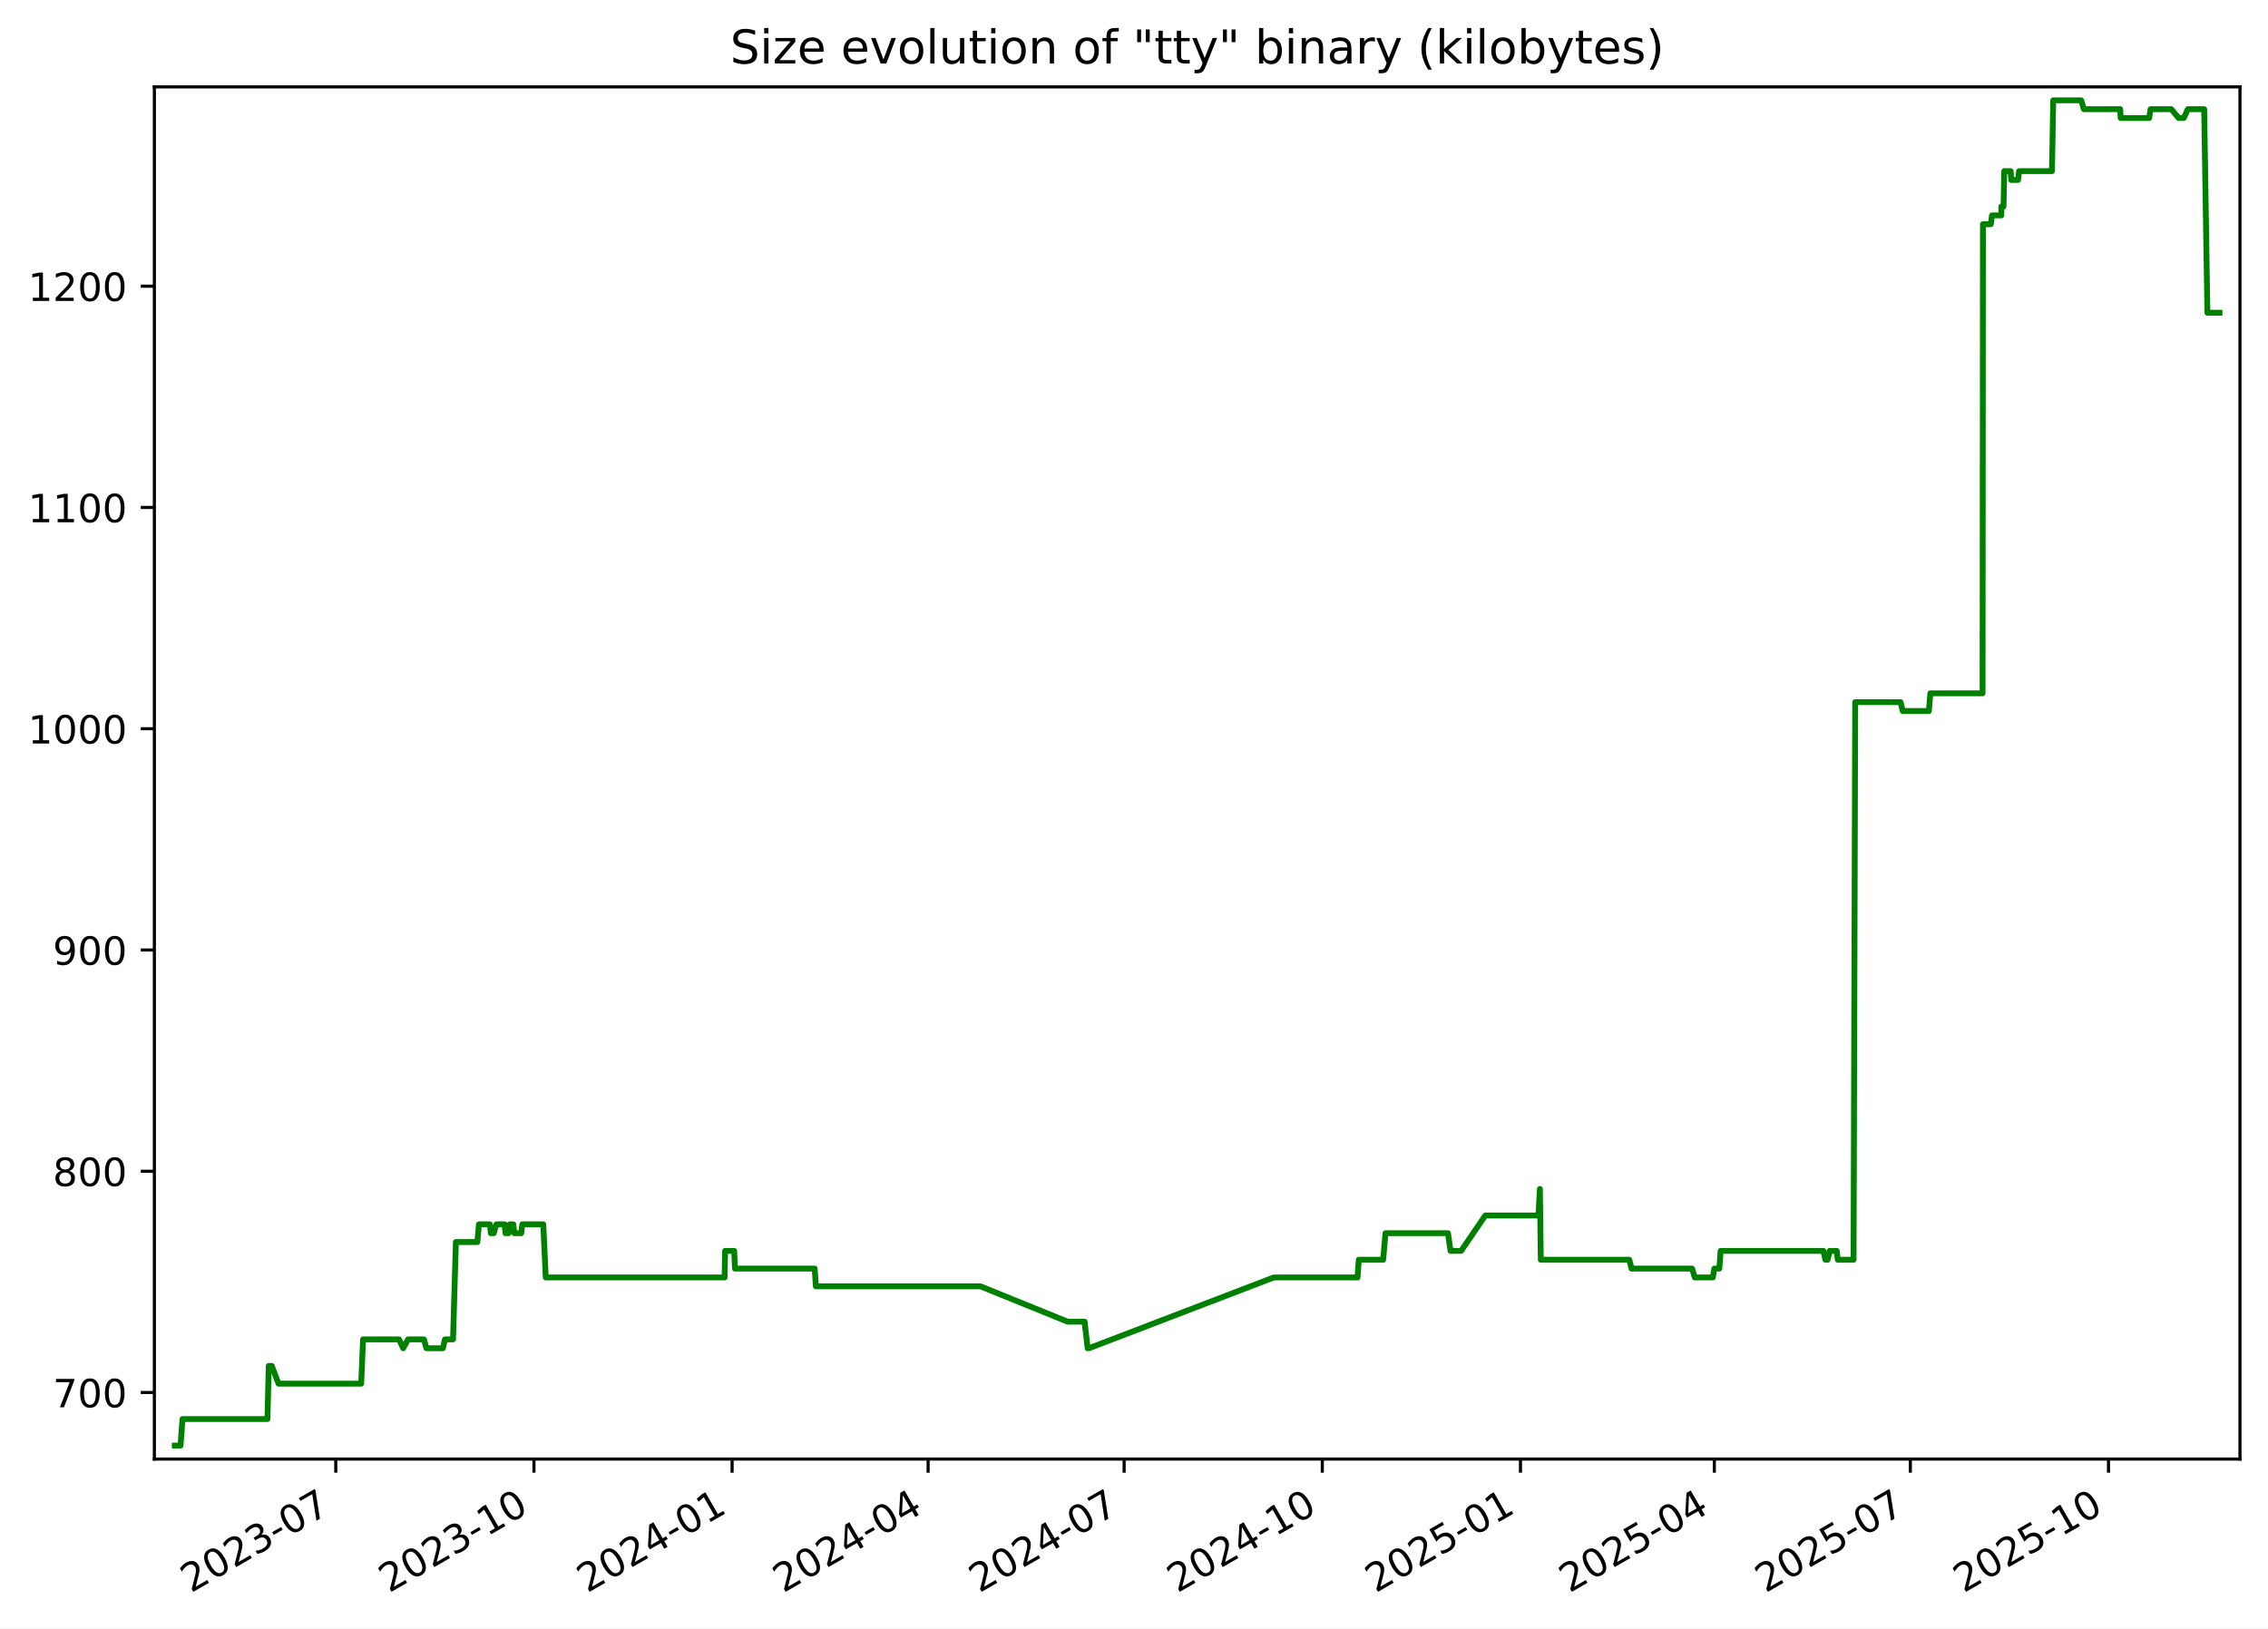
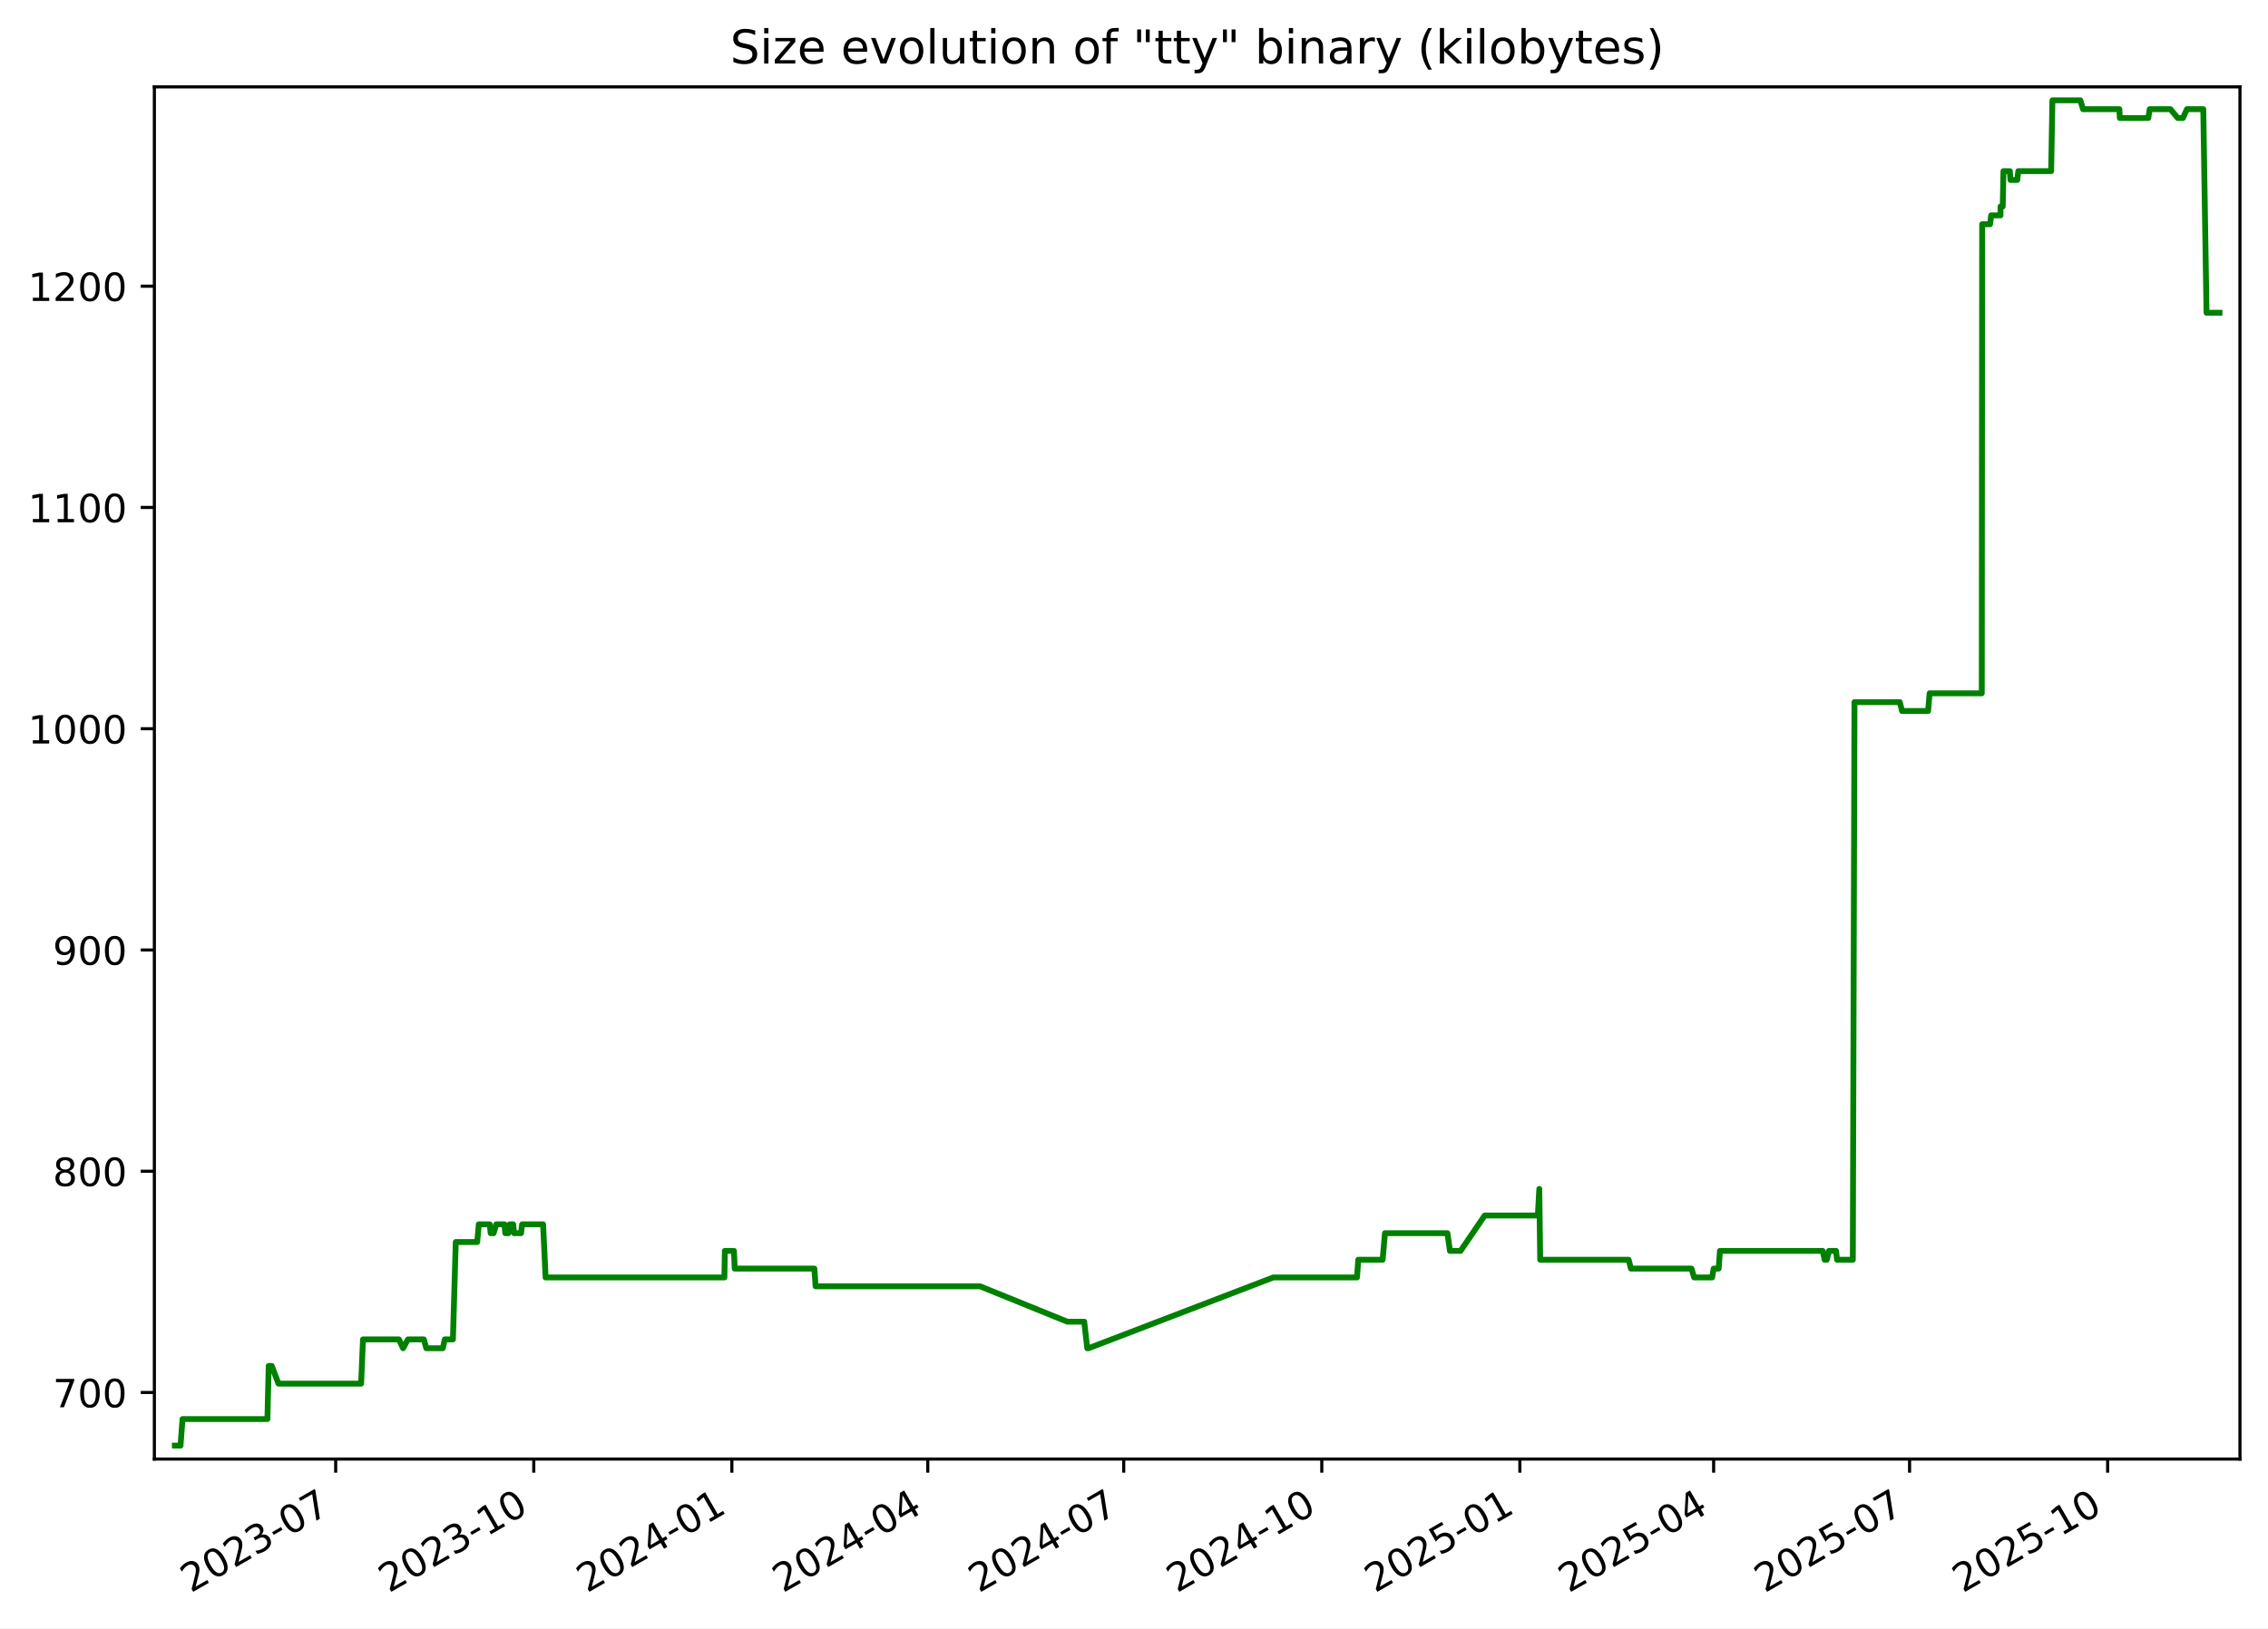
<svg xmlns="http://www.w3.org/2000/svg" xmlns:xlink="http://www.w3.org/1999/xlink" width="582.53pt" height="418.303pt" viewBox="0 0 582.53 418.303" version="1.1">
  <defs>
    <style type="text/css">*{stroke-linejoin: round; stroke-linecap: butt}</style>
  </defs>
  <g id="figure_1">
    <g id="patch_1">
      <path d="M -0 418.303  L 582.53 418.303  L 582.53 0  L -0 0  z " style="fill: #ffffff" />
    </g>
    <g id="axes_1">
      <g id="patch_2">
        <path d="M 39.65 374.83  L 575.33 374.83  L 575.33 22.318  L 39.65 22.318  z " style="fill: #ffffff" />
      </g>
      <g id="matplotlib.axis_1">
        <g id="xtick_1">
          <g id="line2d_1">
            <defs>
-               <path id="md648c5453a" d="M 0 0  L 0 3.5  " style="stroke: #000000; stroke-width: 0.8" />
+               <path id="m86909dabd8" d="M 0 0  L 0 3.5  " style="stroke: #000000; stroke-width: 0.8" />
            </defs>
            <g>
-               <use xlink:href="#md648c5453a" x="86.241" y="374.83" style="stroke: #000000; stroke-width: 0.8" />
+               <use xlink:href="#m86909dabd8" x="86.222" y="374.83" style="stroke: #000000; stroke-width: 0.8" />
            </g>
          </g>
          <g id="text_1">
-             <g transform="translate(49.01572 409.302) rotate(-30) scale(0.1 -0.1)">
+             <g transform="translate(48.99765 409.302) rotate(-30) scale(0.1 -0.1)">
              <defs>
                <path id="DejaVuSans-32" d="M 1228 531  L 3431 531  L 3431 0  L 469 0  L 469 531  Q 828 903 1448 1529  Q 2069 2156 2228 2338  Q 2531 2678 2651 2914  Q 2772 3150 2772 3378  Q 2772 3750 2511 3984  Q 2250 4219 1831 4219  Q 1534 4219 1204 4116  Q 875 4013 500 3803  L 500 4441  Q 881 4594 1212 4672  Q 1544 4750 1819 4750  Q 2544 4750 2975 4387  Q 3406 4025 3406 3419  Q 3406 3131 3298 2873  Q 3191 2616 2906 2266  Q 2828 2175 2409 1742  Q 1991 1309 1228 531  z " transform="scale(0.015625)" />
                <path id="DejaVuSans-30" d="M 2034 4250  Q 1547 4250 1301 3770  Q 1056 3291 1056 2328  Q 1056 1369 1301 889  Q 1547 409 2034 409  Q 2525 409 2770 889  Q 3016 1369 3016 2328  Q 3016 3291 2770 3770  Q 2525 4250 2034 4250  z M 2034 4750  Q 2819 4750 3233 4129  Q 3647 3509 3647 2328  Q 3647 1150 3233 529  Q 2819 -91 2034 -91  Q 1250 -91 836 529  Q 422 1150 422 2328  Q 422 3509 836 4129  Q 1250 4750 2034 4750  z " transform="scale(0.015625)" />
                <path id="DejaVuSans-33" d="M 2597 2516  Q 3050 2419 3304 2112  Q 3559 1806 3559 1356  Q 3559 666 3084 287  Q 2609 -91 1734 -91  Q 1441 -91 1130 -33  Q 819 25 488 141  L 488 750  Q 750 597 1062 519  Q 1375 441 1716 441  Q 2309 441 2620 675  Q 2931 909 2931 1356  Q 2931 1769 2642 2001  Q 2353 2234 1838 2234  L 1294 2234  L 1294 2753  L 1863 2753  Q 2328 2753 2575 2939  Q 2822 3125 2822 3475  Q 2822 3834 2567 4026  Q 2313 4219 1838 4219  Q 1578 4219 1281 4162  Q 984 4106 628 3988  L 628 4550  Q 988 4650 1302 4700  Q 1616 4750 1894 4750  Q 2613 4750 3031 4423  Q 3450 4097 3450 3541  Q 3450 3153 3228 2886  Q 3006 2619 2597 2516  z " transform="scale(0.015625)" />
                <path id="DejaVuSans-2d" d="M 313 2009  L 1997 2009  L 1997 1497  L 313 1497  L 313 2009  z " transform="scale(0.015625)" />
                <path id="DejaVuSans-37" d="M 525 4666  L 3525 4666  L 3525 4397  L 1831 0  L 1172 0  L 2766 4134  L 525 4134  L 525 4666  z " transform="scale(0.015625)" />
              </defs>
              <use xlink:href="#DejaVuSans-32" />
              <use xlink:href="#DejaVuSans-30" x="63.623" />
              <use xlink:href="#DejaVuSans-32" x="127.246" />
              <use xlink:href="#DejaVuSans-33" x="190.869" />
              <use xlink:href="#DejaVuSans-2d" x="254.492" />
              <use xlink:href="#DejaVuSans-30" x="290.576" />
              <use xlink:href="#DejaVuSans-37" x="354.199" />
            </g>
          </g>
        </g>
        <g id="xtick_2">
          <g id="line2d_2">
            <g>
-               <use xlink:href="#md648c5453a" x="137.139" y="374.83" style="stroke: #000000; stroke-width: 0.8" />
+               <use xlink:href="#m86909dabd8" x="137.099" y="374.83" style="stroke: #000000; stroke-width: 0.8" />
            </g>
          </g>
          <g id="text_2">
-             <g transform="translate(99.91424 409.302) rotate(-30) scale(0.1 -0.1)">
+             <g transform="translate(99.87392 409.302) rotate(-30) scale(0.1 -0.1)">
              <defs>
                <path id="DejaVuSans-31" d="M 794 531  L 1825 531  L 1825 4091  L 703 3866  L 703 4441  L 1819 4666  L 2450 4666  L 2450 531  L 3481 531  L 3481 0  L 794 0  L 794 531  z " transform="scale(0.015625)" />
              </defs>
              <use xlink:href="#DejaVuSans-32" />
              <use xlink:href="#DejaVuSans-30" x="63.623" />
              <use xlink:href="#DejaVuSans-32" x="127.246" />
              <use xlink:href="#DejaVuSans-33" x="190.869" />
              <use xlink:href="#DejaVuSans-2d" x="254.492" />
              <use xlink:href="#DejaVuSans-31" x="290.576" />
              <use xlink:href="#DejaVuSans-30" x="354.199" />
            </g>
          </g>
        </g>
        <g id="xtick_3">
          <g id="line2d_3">
            <g>
-               <use xlink:href="#md648c5453a" x="188.038" y="374.83" style="stroke: #000000; stroke-width: 0.8" />
+               <use xlink:href="#m86909dabd8" x="187.975" y="374.83" style="stroke: #000000; stroke-width: 0.8" />
            </g>
          </g>
          <g id="text_3">
-             <g transform="translate(150.8128 409.302) rotate(-30) scale(0.1 -0.1)">
+             <g transform="translate(150.7502 409.302) rotate(-30) scale(0.1 -0.1)">
              <defs>
                <path id="DejaVuSans-34" d="M 2419 4116  L 825 1625  L 2419 1625  L 2419 4116  z M 2253 4666  L 3047 4666  L 3047 1625  L 3713 1625  L 3713 1100  L 3047 1100  L 3047 0  L 2419 0  L 2419 1100  L 313 1100  L 313 1709  L 2253 4666  z " transform="scale(0.015625)" />
              </defs>
              <use xlink:href="#DejaVuSans-32" />
              <use xlink:href="#DejaVuSans-30" x="63.623" />
              <use xlink:href="#DejaVuSans-32" x="127.246" />
              <use xlink:href="#DejaVuSans-34" x="190.869" />
              <use xlink:href="#DejaVuSans-2d" x="254.492" />
              <use xlink:href="#DejaVuSans-30" x="290.576" />
              <use xlink:href="#DejaVuSans-31" x="354.199" />
            </g>
          </g>
        </g>
        <g id="xtick_4">
          <g id="line2d_4">
            <g>
-               <use xlink:href="#md648c5453a" x="238.383" y="374.83" style="stroke: #000000; stroke-width: 0.8" />
+               <use xlink:href="#m86909dabd8" x="238.298" y="374.83" style="stroke: #000000; stroke-width: 0.8" />
            </g>
          </g>
          <g id="text_4">
-             <g transform="translate(201.158 409.302) rotate(-30) scale(0.1 -0.1)">
+             <g transform="translate(201.0735 409.302) rotate(-30) scale(0.1 -0.1)">
              <use xlink:href="#DejaVuSans-32" />
              <use xlink:href="#DejaVuSans-30" x="63.623" />
              <use xlink:href="#DejaVuSans-32" x="127.246" />
              <use xlink:href="#DejaVuSans-34" x="190.869" />
              <use xlink:href="#DejaVuSans-2d" x="254.492" />
              <use xlink:href="#DejaVuSans-30" x="290.576" />
              <use xlink:href="#DejaVuSans-34" x="354.199" />
            </g>
          </g>
        </g>
        <g id="xtick_5">
          <g id="line2d_5">
            <g>
-               <use xlink:href="#md648c5453a" x="288.728" y="374.83" style="stroke: #000000; stroke-width: 0.8" />
+               <use xlink:href="#m86909dabd8" x="288.622" y="374.83" style="stroke: #000000; stroke-width: 0.8" />
            </g>
          </g>
          <g id="text_5">
-             <g transform="translate(251.5033 409.302) rotate(-30) scale(0.1 -0.1)">
+             <g transform="translate(251.3967 409.302) rotate(-30) scale(0.1 -0.1)">
              <use xlink:href="#DejaVuSans-32" />
              <use xlink:href="#DejaVuSans-30" x="63.623" />
              <use xlink:href="#DejaVuSans-32" x="127.246" />
              <use xlink:href="#DejaVuSans-34" x="190.869" />
              <use xlink:href="#DejaVuSans-2d" x="254.492" />
              <use xlink:href="#DejaVuSans-30" x="290.576" />
              <use xlink:href="#DejaVuSans-37" x="354.199" />
            </g>
          </g>
        </g>
        <g id="xtick_6">
          <g id="line2d_6">
            <g>
-               <use xlink:href="#md648c5453a" x="339.627" y="374.83" style="stroke: #000000; stroke-width: 0.8" />
+               <use xlink:href="#m86909dabd8" x="339.498" y="374.83" style="stroke: #000000; stroke-width: 0.8" />
            </g>
          </g>
          <g id="text_6">
-             <g transform="translate(302.4018 409.302) rotate(-30) scale(0.1 -0.1)">
+             <g transform="translate(302.273 409.302) rotate(-30) scale(0.1 -0.1)">
              <use xlink:href="#DejaVuSans-32" />
              <use xlink:href="#DejaVuSans-30" x="63.623" />
              <use xlink:href="#DejaVuSans-32" x="127.246" />
              <use xlink:href="#DejaVuSans-34" x="190.869" />
              <use xlink:href="#DejaVuSans-2d" x="254.492" />
              <use xlink:href="#DejaVuSans-31" x="290.576" />
              <use xlink:href="#DejaVuSans-30" x="354.199" />
            </g>
          </g>
        </g>
        <g id="xtick_7">
          <g id="line2d_7">
            <g>
-               <use xlink:href="#md648c5453a" x="390.525" y="374.83" style="stroke: #000000; stroke-width: 0.8" />
+               <use xlink:href="#m86909dabd8" x="390.374" y="374.83" style="stroke: #000000; stroke-width: 0.8" />
            </g>
          </g>
          <g id="text_7">
-             <g transform="translate(353.3004 409.302) rotate(-30) scale(0.1 -0.1)">
+             <g transform="translate(353.1493 409.302) rotate(-30) scale(0.1 -0.1)">
              <defs>
                <path id="DejaVuSans-35" d="M 691 4666  L 3169 4666  L 3169 4134  L 1269 4134  L 1269 2991  Q 1406 3038 1543 3061  Q 1681 3084 1819 3084  Q 2600 3084 3056 2656  Q 3513 2228 3513 1497  Q 3513 744 3044 326  Q 2575 -91 1722 -91  Q 1428 -91 1123 -41  Q 819 9 494 109  L 494 744  Q 775 591 1075 516  Q 1375 441 1709 441  Q 2250 441 2565 725  Q 2881 1009 2881 1497  Q 2881 1984 2565 2268  Q 2250 2553 1709 2553  Q 1456 2553 1204 2497  Q 953 2441 691 2322  L 691 4666  z " transform="scale(0.015625)" />
              </defs>
              <use xlink:href="#DejaVuSans-32" />
              <use xlink:href="#DejaVuSans-30" x="63.623" />
              <use xlink:href="#DejaVuSans-32" x="127.246" />
              <use xlink:href="#DejaVuSans-35" x="190.869" />
              <use xlink:href="#DejaVuSans-2d" x="254.492" />
              <use xlink:href="#DejaVuSans-30" x="290.576" />
              <use xlink:href="#DejaVuSans-31" x="354.199" />
            </g>
          </g>
        </g>
        <g id="xtick_8">
          <g id="line2d_8">
            <g>
-               <use xlink:href="#md648c5453a" x="440.317" y="374.83" style="stroke: #000000; stroke-width: 0.8" />
+               <use xlink:href="#m86909dabd8" x="440.144" y="374.83" style="stroke: #000000; stroke-width: 0.8" />
            </g>
          </g>
          <g id="text_8">
-             <g transform="translate(403.0924 409.302) rotate(-30) scale(0.1 -0.1)">
+             <g transform="translate(402.9196 409.302) rotate(-30) scale(0.1 -0.1)">
              <use xlink:href="#DejaVuSans-32" />
              <use xlink:href="#DejaVuSans-30" x="63.623" />
              <use xlink:href="#DejaVuSans-32" x="127.246" />
              <use xlink:href="#DejaVuSans-35" x="190.869" />
              <use xlink:href="#DejaVuSans-2d" x="254.492" />
              <use xlink:href="#DejaVuSans-30" x="290.576" />
              <use xlink:href="#DejaVuSans-34" x="354.199" />
            </g>
          </g>
        </g>
        <g id="xtick_9">
          <g id="line2d_9">
            <g>
-               <use xlink:href="#md648c5453a" x="490.662" y="374.83" style="stroke: #000000; stroke-width: 0.8" />
+               <use xlink:href="#m86909dabd8" x="490.468" y="374.83" style="stroke: #000000; stroke-width: 0.8" />
            </g>
          </g>
          <g id="text_9">
-             <g transform="translate(453.4377 409.302) rotate(-30) scale(0.1 -0.1)">
+             <g transform="translate(453.2428 409.302) rotate(-30) scale(0.1 -0.1)">
              <use xlink:href="#DejaVuSans-32" />
              <use xlink:href="#DejaVuSans-30" x="63.623" />
              <use xlink:href="#DejaVuSans-32" x="127.246" />
              <use xlink:href="#DejaVuSans-35" x="190.869" />
              <use xlink:href="#DejaVuSans-2d" x="254.492" />
              <use xlink:href="#DejaVuSans-30" x="290.576" />
              <use xlink:href="#DejaVuSans-37" x="354.199" />
            </g>
          </g>
        </g>
        <g id="xtick_10">
          <g id="line2d_10">
            <g>
-               <use xlink:href="#md648c5453a" x="541.561" y="374.83" style="stroke: #000000; stroke-width: 0.8" />
+               <use xlink:href="#m86909dabd8" x="541.344" y="374.83" style="stroke: #000000; stroke-width: 0.8" />
            </g>
          </g>
          <g id="text_10">
-             <g transform="translate(504.3362 409.302) rotate(-30) scale(0.1 -0.1)">
+             <g transform="translate(504.1191 409.302) rotate(-30) scale(0.1 -0.1)">
              <use xlink:href="#DejaVuSans-32" />
              <use xlink:href="#DejaVuSans-30" x="63.623" />
              <use xlink:href="#DejaVuSans-32" x="127.246" />
              <use xlink:href="#DejaVuSans-35" x="190.869" />
              <use xlink:href="#DejaVuSans-2d" x="254.492" />
              <use xlink:href="#DejaVuSans-31" x="290.576" />
              <use xlink:href="#DejaVuSans-30" x="354.199" />
            </g>
          </g>
        </g>
      </g>
      <g id="matplotlib.axis_2">
        <g id="ytick_1">
          <g id="line2d_11">
            <defs>
-               <path id="m4ba3d8efa7" d="M 0 0  L -3.5 0  " style="stroke: #000000; stroke-width: 0.8" />
+               <path id="maf5c689a08" d="M 0 0  L -3.5 0  " style="stroke: #000000; stroke-width: 0.8" />
            </defs>
            <g>
-               <use xlink:href="#m4ba3d8efa7" x="39.65" y="357.732" style="stroke: #000000; stroke-width: 0.8" />
+               <use xlink:href="#maf5c689a08" x="39.65" y="357.732" style="stroke: #000000; stroke-width: 0.8" />
            </g>
          </g>
          <g id="text_11">
            <g transform="translate(13.5625 361.5312) scale(0.1 -0.1)">
              <use xlink:href="#DejaVuSans-37" />
              <use xlink:href="#DejaVuSans-30" x="63.623" />
              <use xlink:href="#DejaVuSans-30" x="127.246" />
            </g>
          </g>
        </g>
        <g id="ytick_2">
          <g id="line2d_12">
            <g>
-               <use xlink:href="#m4ba3d8efa7" x="39.65" y="300.89" style="stroke: #000000; stroke-width: 0.8" />
+               <use xlink:href="#maf5c689a08" x="39.65" y="300.89" style="stroke: #000000; stroke-width: 0.8" />
            </g>
          </g>
          <g id="text_12">
            <g transform="translate(13.5625 304.6891) scale(0.1 -0.1)">
              <defs>
                <path id="DejaVuSans-38" d="M 2034 2216  Q 1584 2216 1326 1975  Q 1069 1734 1069 1313  Q 1069 891 1326 650  Q 1584 409 2034 409  Q 2484 409 2743 651  Q 3003 894 3003 1313  Q 3003 1734 2745 1975  Q 2488 2216 2034 2216  z M 1403 2484  Q 997 2584 770 2862  Q 544 3141 544 3541  Q 544 4100 942 4425  Q 1341 4750 2034 4750  Q 2731 4750 3128 4425  Q 3525 4100 3525 3541  Q 3525 3141 3298 2862  Q 3072 2584 2669 2484  Q 3125 2378 3379 2068  Q 3634 1759 3634 1313  Q 3634 634 3220 271  Q 2806 -91 2034 -91  Q 1263 -91 848 271  Q 434 634 434 1313  Q 434 1759 690 2068  Q 947 2378 1403 2484  z M 1172 3481  Q 1172 3119 1398 2916  Q 1625 2713 2034 2713  Q 2441 2713 2670 2916  Q 2900 3119 2900 3481  Q 2900 3844 2670 4047  Q 2441 4250 2034 4250  Q 1625 4250 1398 4047  Q 1172 3844 1172 3481  z " transform="scale(0.015625)" />
              </defs>
              <use xlink:href="#DejaVuSans-38" />
              <use xlink:href="#DejaVuSans-30" x="63.623" />
              <use xlink:href="#DejaVuSans-30" x="127.246" />
            </g>
          </g>
        </g>
        <g id="ytick_3">
          <g id="line2d_13">
            <g>
-               <use xlink:href="#m4ba3d8efa7" x="39.65" y="244.048" style="stroke: #000000; stroke-width: 0.8" />
+               <use xlink:href="#maf5c689a08" x="39.65" y="244.048" style="stroke: #000000; stroke-width: 0.8" />
            </g>
          </g>
          <g id="text_13">
            <g transform="translate(13.5625 247.847) scale(0.1 -0.1)">
              <defs>
                <path id="DejaVuSans-39" d="M 703 97  L 703 672  Q 941 559 1184 500  Q 1428 441 1663 441  Q 2288 441 2617 861  Q 2947 1281 2994 2138  Q 2813 1869 2534 1725  Q 2256 1581 1919 1581  Q 1219 1581 811 2004  Q 403 2428 403 3163  Q 403 3881 828 4315  Q 1253 4750 1959 4750  Q 2769 4750 3195 4129  Q 3622 3509 3622 2328  Q 3622 1225 3098 567  Q 2575 -91 1691 -91  Q 1453 -91 1209 -44  Q 966 3 703 97  z M 1959 2075  Q 2384 2075 2632 2365  Q 2881 2656 2881 3163  Q 2881 3666 2632 3958  Q 2384 4250 1959 4250  Q 1534 4250 1286 3958  Q 1038 3666 1038 3163  Q 1038 2656 1286 2365  Q 1534 2075 1959 2075  z " transform="scale(0.015625)" />
              </defs>
              <use xlink:href="#DejaVuSans-39" />
              <use xlink:href="#DejaVuSans-30" x="63.623" />
              <use xlink:href="#DejaVuSans-30" x="127.246" />
            </g>
          </g>
        </g>
        <g id="ytick_4">
          <g id="line2d_14">
            <g>
-               <use xlink:href="#m4ba3d8efa7" x="39.65" y="187.206" style="stroke: #000000; stroke-width: 0.8" />
+               <use xlink:href="#maf5c689a08" x="39.65" y="187.206" style="stroke: #000000; stroke-width: 0.8" />
            </g>
          </g>
          <g id="text_14">
            <g transform="translate(7.2 191.0049) scale(0.1 -0.1)">
              <use xlink:href="#DejaVuSans-31" />
              <use xlink:href="#DejaVuSans-30" x="63.623" />
              <use xlink:href="#DejaVuSans-30" x="127.246" />
              <use xlink:href="#DejaVuSans-30" x="190.869" />
            </g>
          </g>
        </g>
        <g id="ytick_5">
          <g id="line2d_15">
            <g>
-               <use xlink:href="#m4ba3d8efa7" x="39.65" y="130.364" style="stroke: #000000; stroke-width: 0.8" />
+               <use xlink:href="#maf5c689a08" x="39.65" y="130.364" style="stroke: #000000; stroke-width: 0.8" />
            </g>
          </g>
          <g id="text_15">
            <g transform="translate(7.2 134.1628) scale(0.1 -0.1)">
              <use xlink:href="#DejaVuSans-31" />
              <use xlink:href="#DejaVuSans-31" x="63.623" />
              <use xlink:href="#DejaVuSans-30" x="127.246" />
              <use xlink:href="#DejaVuSans-30" x="190.869" />
            </g>
          </g>
        </g>
        <g id="ytick_6">
          <g id="line2d_16">
            <g>
-               <use xlink:href="#m4ba3d8efa7" x="39.65" y="73.521" style="stroke: #000000; stroke-width: 0.8" />
+               <use xlink:href="#maf5c689a08" x="39.65" y="73.521" style="stroke: #000000; stroke-width: 0.8" />
            </g>
          </g>
          <g id="text_16">
            <g transform="translate(7.2 77.32071) scale(0.1 -0.1)">
              <use xlink:href="#DejaVuSans-31" />
              <use xlink:href="#DejaVuSans-32" x="63.623" />
              <use xlink:href="#DejaVuSans-30" x="127.246" />
              <use xlink:href="#DejaVuSans-30" x="190.869" />
            </g>
          </g>
        </g>
      </g>
      <g id="line2d_17">
-         <path d="M 44.902 371.374  L 46.366 371.374  L 46.879 364.553  L 68.699 364.553  L 69.023 350.911  L 69.813 350.911  L 71.538 355.458  L 92.774 355.458  L 93.256 344.09  L 102.494 344.09  L 103.555 346.364  L 104.809 344.09  L 108.895 344.09  L 109.522 346.364  L 113.759 346.364  L 114.277 344.09  L 116.364 344.09  L 117.092 319.079  L 122.606 319.079  L 123.012 314.532  L 125.834 314.532  L 126.062 316.806  L 126.817 316.806  L 127.493 314.532  L 129.623 314.532  L 129.82 316.806  L 130.619 316.806  L 130.93 314.532  L 131.845 314.532  L 132.093 316.806  L 133.869 316.806  L 134.142 314.532  L 139.535 314.532  L 140.176 328.174  L 186.118 328.174  L 186.237 321.353  L 188.577 321.353  L 188.768 325.9  L 209.246 325.9  L 209.557 330.448  L 251.816 330.448  L 274.24 339.543  L 278.579 339.543  L 279.358 346.364  L 279.695 346.364  L 327.17 328.174  L 348.676 328.174  L 348.998 323.627  L 355.261 323.627  L 355.859 316.806  L 371.91 316.806  L 372.559 321.353  L 375.283 321.353  L 381.497 312.258  L 395.148 312.258  L 395.517 305.437  L 395.749 323.627  L 418.48 323.627  L 419.061 325.9  L 434.609 325.9  L 435.309 328.174  L 439.928 328.174  L 440.327 325.9  L 441.611 325.9  L 441.937 321.353  L 468.334 321.353  L 468.843 323.627  L 469.397 323.627  L 469.957 321.353  L 471.763 321.353  L 472.029 323.627  L 476.085 323.627  L 476.505 180.385  L 488.157 180.385  L 488.722 182.658  L 495.427 182.658  L 495.807 178.111  L 509.217 178.111  L 509.316 57.606  L 511.341 57.606  L 511.633 55.332  L 514.023 55.332  L 514.042 53.058  L 514.601 53.058  L 514.791 43.964  L 516.423 43.964  L 516.593 46.237  L 518.324 46.237  L 518.599 43.964  L 527.04 43.964  L 527.369 25.774  L 534.548 25.774  L 535.235 28.048  L 544.564 28.048  L 544.693 30.321  L 552.008 30.321  L 552.366 28.048  L 557.693 28.048  L 559.572 30.321  L 560.905 30.321  L 561.933 28.048  L 566.138 28.048  L 566.966 80.343  L 570.078 80.343  L 570.078 80.343  " clip-path="url(#p4b202e4f09)" style="fill: none; stroke: #008000; stroke-width: 1.5; stroke-linecap: square" />
+         <path d="M 44.902 371.374  L 46.366 371.374  L 46.878 364.553  L 68.688 364.553  L 69.012 350.911  L 69.802 350.911  L 71.526 355.458  L 92.753 355.458  L 93.235 344.09  L 102.469 344.09  L 103.529 346.364  L 104.783 344.09  L 108.867 344.09  L 109.493 346.364  L 113.729 346.364  L 114.247 344.09  L 116.333 344.09  L 117.061 319.079  L 122.572 319.079  L 122.978 314.532  L 125.798 314.532  L 126.026 316.806  L 126.781 316.806  L 127.457 314.532  L 129.586 314.532  L 129.783 316.806  L 130.581 316.806  L 130.892 314.532  L 131.807 314.532  L 132.055 316.806  L 133.83 316.806  L 134.103 314.532  L 139.493 314.532  L 140.135 328.174  L 186.056 328.174  L 186.175 321.353  L 188.514 321.353  L 188.706 325.9  L 209.175 325.9  L 209.485 330.448  L 251.726 330.448  L 274.139 339.543  L 278.477 339.543  L 279.256 346.364  L 279.593 346.364  L 327.047 328.174  L 348.543 328.174  L 348.865 323.627  L 355.125 323.627  L 355.723 316.806  L 371.767 316.806  L 372.416 321.353  L 375.138 321.353  L 381.35 312.258  L 394.995 312.258  L 395.363 305.437  L 395.595 323.627  L 418.316 323.627  L 418.897 325.9  L 434.439 325.9  L 435.138 328.174  L 439.755 328.174  L 440.154 325.9  L 441.438 325.9  L 441.764 321.353  L 468.149 321.353  L 468.657 323.627  L 469.212 323.627  L 469.771 321.353  L 471.576 321.353  L 471.842 323.627  L 475.896 323.627  L 476.316 180.385  L 487.964 180.385  L 488.528 182.658  L 495.23 182.658  L 495.61 178.111  L 509.014 178.111  L 509.113 57.606  L 511.138 57.606  L 511.429 55.332  L 513.818 55.332  L 513.836 53.058  L 514.396 53.058  L 514.585 43.964  L 516.217 43.964  L 516.387 46.237  L 518.117 46.237  L 518.392 43.964  L 526.829 43.964  L 527.158 25.774  L 534.334 25.774  L 535.02 28.048  L 544.345 28.048  L 544.474 30.321  L 551.786 30.321  L 552.144 28.048  L 557.469 28.048  L 559.347 30.321  L 560.679 30.321  L 561.707 28.048  L 565.91 28.048  L 566.738 80.343  L 570.078 80.343  L 570.078 80.343  " clip-path="url(#p516643cbf6)" style="fill: none; stroke: #008000; stroke-width: 1.5; stroke-linecap: square" />
      </g>
      <g id="patch_3">
        <path d="M 39.65 374.83  L 39.65 22.318  " style="fill: none; stroke: #000000; stroke-width: 0.8; stroke-linejoin: miter; stroke-linecap: square" />
      </g>
      <g id="patch_4">
        <path d="M 575.33 374.83  L 575.33 22.318  " style="fill: none; stroke: #000000; stroke-width: 0.8; stroke-linejoin: miter; stroke-linecap: square" />
      </g>
      <g id="patch_5">
        <path d="M 39.65 374.83  L 575.33 374.83  " style="fill: none; stroke: #000000; stroke-width: 0.8; stroke-linejoin: miter; stroke-linecap: square" />
      </g>
      <g id="patch_6">
        <path d="M 39.65 22.318  L 575.33 22.318  " style="fill: none; stroke: #000000; stroke-width: 0.8; stroke-linejoin: miter; stroke-linecap: square" />
      </g>
      <g id="text_17">
        <g transform="translate(187.5387 16.31812) scale(0.12 -0.12)">
          <defs>
            <path id="DejaVuSans-53" d="M 3425 4513  L 3425 3897  Q 3066 4069 2747 4153  Q 2428 4238 2131 4238  Q 1616 4238 1336 4038  Q 1056 3838 1056 3469  Q 1056 3159 1242 3001  Q 1428 2844 1947 2747  L 2328 2669  Q 3034 2534 3370 2195  Q 3706 1856 3706 1288  Q 3706 609 3251 259  Q 2797 -91 1919 -91  Q 1588 -91 1214 -16  Q 841 59 441 206  L 441 856  Q 825 641 1194 531  Q 1563 422 1919 422  Q 2459 422 2753 634  Q 3047 847 3047 1241  Q 3047 1584 2836 1778  Q 2625 1972 2144 2069  L 1759 2144  Q 1053 2284 737 2584  Q 422 2884 422 3419  Q 422 4038 858 4394  Q 1294 4750 2059 4750  Q 2388 4750 2728 4690  Q 3069 4631 3425 4513  z " transform="scale(0.015625)" />
            <path id="DejaVuSans-69" d="M 603 3500  L 1178 3500  L 1178 0  L 603 0  L 603 3500  z M 603 4863  L 1178 4863  L 1178 4134  L 603 4134  L 603 4863  z " transform="scale(0.015625)" />
            <path id="DejaVuSans-7a" d="M 353 3500  L 3084 3500  L 3084 2975  L 922 459  L 3084 459  L 3084 0  L 275 0  L 275 525  L 2438 3041  L 353 3041  L 353 3500  z " transform="scale(0.015625)" />
            <path id="DejaVuSans-65" d="M 3597 1894  L 3597 1613  L 953 1613  Q 991 1019 1311 708  Q 1631 397 2203 397  Q 2534 397 2845 478  Q 3156 559 3463 722  L 3463 178  Q 3153 47 2828 -22  Q 2503 -91 2169 -91  Q 1331 -91 842 396  Q 353 884 353 1716  Q 353 2575 817 3079  Q 1281 3584 2069 3584  Q 2775 3584 3186 3129  Q 3597 2675 3597 1894  z M 3022 2063  Q 3016 2534 2758 2815  Q 2500 3097 2075 3097  Q 1594 3097 1305 2825  Q 1016 2553 972 2059  L 3022 2063  z " transform="scale(0.015625)" />
            <path id="DejaVuSans-20" transform="scale(0.015625)" />
            <path id="DejaVuSans-76" d="M 191 3500  L 800 3500  L 1894 563  L 2988 3500  L 3597 3500  L 2284 0  L 1503 0  L 191 3500  z " transform="scale(0.015625)" />
            <path id="DejaVuSans-6f" d="M 1959 3097  Q 1497 3097 1228 2736  Q 959 2375 959 1747  Q 959 1119 1226 758  Q 1494 397 1959 397  Q 2419 397 2687 759  Q 2956 1122 2956 1747  Q 2956 2369 2687 2733  Q 2419 3097 1959 3097  z M 1959 3584  Q 2709 3584 3137 3096  Q 3566 2609 3566 1747  Q 3566 888 3137 398  Q 2709 -91 1959 -91  Q 1206 -91 779 398  Q 353 888 353 1747  Q 353 2609 779 3096  Q 1206 3584 1959 3584  z " transform="scale(0.015625)" />
            <path id="DejaVuSans-6c" d="M 603 4863  L 1178 4863  L 1178 0  L 603 0  L 603 4863  z " transform="scale(0.015625)" />
            <path id="DejaVuSans-75" d="M 544 1381  L 544 3500  L 1119 3500  L 1119 1403  Q 1119 906 1312 657  Q 1506 409 1894 409  Q 2359 409 2629 706  Q 2900 1003 2900 1516  L 2900 3500  L 3475 3500  L 3475 0  L 2900 0  L 2900 538  Q 2691 219 2414 64  Q 2138 -91 1772 -91  Q 1169 -91 856 284  Q 544 659 544 1381  z M 1991 3584  L 1991 3584  z " transform="scale(0.015625)" />
            <path id="DejaVuSans-74" d="M 1172 4494  L 1172 3500  L 2356 3500  L 2356 3053  L 1172 3053  L 1172 1153  Q 1172 725 1289 603  Q 1406 481 1766 481  L 2356 481  L 2356 0  L 1766 0  Q 1100 0 847 248  Q 594 497 594 1153  L 594 3053  L 172 3053  L 172 3500  L 594 3500  L 594 4494  L 1172 4494  z " transform="scale(0.015625)" />
            <path id="DejaVuSans-6e" d="M 3513 2113  L 3513 0  L 2938 0  L 2938 2094  Q 2938 2591 2744 2837  Q 2550 3084 2163 3084  Q 1697 3084 1428 2787  Q 1159 2491 1159 1978  L 1159 0  L 581 0  L 581 3500  L 1159 3500  L 1159 2956  Q 1366 3272 1645 3428  Q 1925 3584 2291 3584  Q 2894 3584 3203 3211  Q 3513 2838 3513 2113  z " transform="scale(0.015625)" />
            <path id="DejaVuSans-66" d="M 2375 4863  L 2375 4384  L 1825 4384  Q 1516 4384 1395 4259  Q 1275 4134 1275 3809  L 1275 3500  L 2222 3500  L 2222 3053  L 1275 3053  L 1275 0  L 697 0  L 697 3053  L 147 3053  L 147 3500  L 697 3500  L 697 3744  Q 697 4328 969 4595  Q 1241 4863 1831 4863  L 2375 4863  z " transform="scale(0.015625)" />
            <path id="DejaVuSans-22" d="M 1147 4666  L 1147 2931  L 616 2931  L 616 4666  L 1147 4666  z M 2328 4666  L 2328 2931  L 1797 2931  L 1797 4666  L 2328 4666  z " transform="scale(0.015625)" />
            <path id="DejaVuSans-79" d="M 2059 -325  Q 1816 -950 1584 -1140  Q 1353 -1331 966 -1331  L 506 -1331  L 506 -850  L 844 -850  Q 1081 -850 1212 -737  Q 1344 -625 1503 -206  L 1606 56  L 191 3500  L 800 3500  L 1894 763  L 2988 3500  L 3597 3500  L 2059 -325  z " transform="scale(0.015625)" />
            <path id="DejaVuSans-62" d="M 3116 1747  Q 3116 2381 2855 2742  Q 2594 3103 2138 3103  Q 1681 3103 1420 2742  Q 1159 2381 1159 1747  Q 1159 1113 1420 752  Q 1681 391 2138 391  Q 2594 391 2855 752  Q 3116 1113 3116 1747  z M 1159 2969  Q 1341 3281 1617 3432  Q 1894 3584 2278 3584  Q 2916 3584 3314 3078  Q 3713 2572 3713 1747  Q 3713 922 3314 415  Q 2916 -91 2278 -91  Q 1894 -91 1617 61  Q 1341 213 1159 525  L 1159 0  L 581 0  L 581 4863  L 1159 4863  L 1159 2969  z " transform="scale(0.015625)" />
            <path id="DejaVuSans-61" d="M 2194 1759  Q 1497 1759 1228 1600  Q 959 1441 959 1056  Q 959 750 1161 570  Q 1363 391 1709 391  Q 2188 391 2477 730  Q 2766 1069 2766 1631  L 2766 1759  L 2194 1759  z M 3341 1997  L 3341 0  L 2766 0  L 2766 531  Q 2569 213 2275 61  Q 1981 -91 1556 -91  Q 1019 -91 701 211  Q 384 513 384 1019  Q 384 1609 779 1909  Q 1175 2209 1959 2209  L 2766 2209  L 2766 2266  Q 2766 2663 2505 2880  Q 2244 3097 1772 3097  Q 1472 3097 1187 3025  Q 903 2953 641 2809  L 641 3341  Q 956 3463 1253 3523  Q 1550 3584 1831 3584  Q 2591 3584 2966 3190  Q 3341 2797 3341 1997  z " transform="scale(0.015625)" />
            <path id="DejaVuSans-72" d="M 2631 2963  Q 2534 3019 2420 3045  Q 2306 3072 2169 3072  Q 1681 3072 1420 2755  Q 1159 2438 1159 1844  L 1159 0  L 581 0  L 581 3500  L 1159 3500  L 1159 2956  Q 1341 3275 1631 3429  Q 1922 3584 2338 3584  Q 2397 3584 2469 3576  Q 2541 3569 2628 3553  L 2631 2963  z " transform="scale(0.015625)" />
            <path id="DejaVuSans-28" d="M 1984 4856  Q 1566 4138 1362 3434  Q 1159 2731 1159 2009  Q 1159 1288 1364 580  Q 1569 -128 1984 -844  L 1484 -844  Q 1016 -109 783 600  Q 550 1309 550 2009  Q 550 2706 781 3412  Q 1013 4119 1484 4856  L 1984 4856  z " transform="scale(0.015625)" />
            <path id="DejaVuSans-6b" d="M 581 4863  L 1159 4863  L 1159 1991  L 2875 3500  L 3609 3500  L 1753 1863  L 3688 0  L 2938 0  L 1159 1709  L 1159 0  L 581 0  L 581 4863  z " transform="scale(0.015625)" />
            <path id="DejaVuSans-73" d="M 2834 3397  L 2834 2853  Q 2591 2978 2328 3040  Q 2066 3103 1784 3103  Q 1356 3103 1142 2972  Q 928 2841 928 2578  Q 928 2378 1081 2264  Q 1234 2150 1697 2047  L 1894 2003  Q 2506 1872 2764 1633  Q 3022 1394 3022 966  Q 3022 478 2636 193  Q 2250 -91 1575 -91  Q 1294 -91 989 -36  Q 684 19 347 128  L 347 722  Q 666 556 975 473  Q 1284 391 1588 391  Q 1994 391 2212 530  Q 2431 669 2431 922  Q 2431 1156 2273 1281  Q 2116 1406 1581 1522  L 1381 1569  Q 847 1681 609 1914  Q 372 2147 372 2553  Q 372 3047 722 3315  Q 1072 3584 1716 3584  Q 2034 3584 2315 3537  Q 2597 3491 2834 3397  z " transform="scale(0.015625)" />
            <path id="DejaVuSans-29" d="M 513 4856  L 1013 4856  Q 1481 4119 1714 3412  Q 1947 2706 1947 2009  Q 1947 1309 1714 600  Q 1481 -109 1013 -844  L 513 -844  Q 928 -128 1133 580  Q 1338 1288 1338 2009  Q 1338 2731 1133 3434  Q 928 4138 513 4856  z " transform="scale(0.015625)" />
          </defs>
          <use xlink:href="#DejaVuSans-53" />
          <use xlink:href="#DejaVuSans-69" x="63.477" />
          <use xlink:href="#DejaVuSans-7a" x="91.26" />
          <use xlink:href="#DejaVuSans-65" x="143.75" />
          <use xlink:href="#DejaVuSans-20" x="205.273" />
          <use xlink:href="#DejaVuSans-65" x="237.061" />
          <use xlink:href="#DejaVuSans-76" x="298.584" />
          <use xlink:href="#DejaVuSans-6f" x="357.764" />
          <use xlink:href="#DejaVuSans-6c" x="418.945" />
          <use xlink:href="#DejaVuSans-75" x="446.729" />
          <use xlink:href="#DejaVuSans-74" x="510.107" />
          <use xlink:href="#DejaVuSans-69" x="549.316" />
          <use xlink:href="#DejaVuSans-6f" x="577.1" />
          <use xlink:href="#DejaVuSans-6e" x="638.281" />
          <use xlink:href="#DejaVuSans-20" x="701.66" />
          <use xlink:href="#DejaVuSans-6f" x="733.447" />
          <use xlink:href="#DejaVuSans-66" x="794.629" />
          <use xlink:href="#DejaVuSans-20" x="829.834" />
          <use xlink:href="#DejaVuSans-22" x="861.621" />
          <use xlink:href="#DejaVuSans-74" x="907.617" />
          <use xlink:href="#DejaVuSans-74" x="946.826" />
          <use xlink:href="#DejaVuSans-79" x="986.035" />
          <use xlink:href="#DejaVuSans-22" x="1045.215" />
          <use xlink:href="#DejaVuSans-20" x="1091.211" />
          <use xlink:href="#DejaVuSans-62" x="1122.998" />
          <use xlink:href="#DejaVuSans-69" x="1186.475" />
          <use xlink:href="#DejaVuSans-6e" x="1214.258" />
          <use xlink:href="#DejaVuSans-61" x="1277.637" />
          <use xlink:href="#DejaVuSans-72" x="1338.916" />
          <use xlink:href="#DejaVuSans-79" x="1380.029" />
          <use xlink:href="#DejaVuSans-20" x="1439.209" />
          <use xlink:href="#DejaVuSans-28" x="1470.996" />
          <use xlink:href="#DejaVuSans-6b" x="1510.01" />
          <use xlink:href="#DejaVuSans-69" x="1567.92" />
          <use xlink:href="#DejaVuSans-6c" x="1595.703" />
          <use xlink:href="#DejaVuSans-6f" x="1623.486" />
          <use xlink:href="#DejaVuSans-62" x="1684.668" />
          <use xlink:href="#DejaVuSans-79" x="1748.145" />
          <use xlink:href="#DejaVuSans-74" x="1807.324" />
          <use xlink:href="#DejaVuSans-65" x="1846.533" />
          <use xlink:href="#DejaVuSans-73" x="1908.057" />
          <use xlink:href="#DejaVuSans-29" x="1960.156" />
        </g>
      </g>
    </g>
  </g>
  <defs>
-     <clipPath id="p4b202e4f09">
+     <clipPath id="p516643cbf6">
      <rect x="39.65" y="22.318" width="535.68" height="352.512" />
    </clipPath>
  </defs>
</svg>
